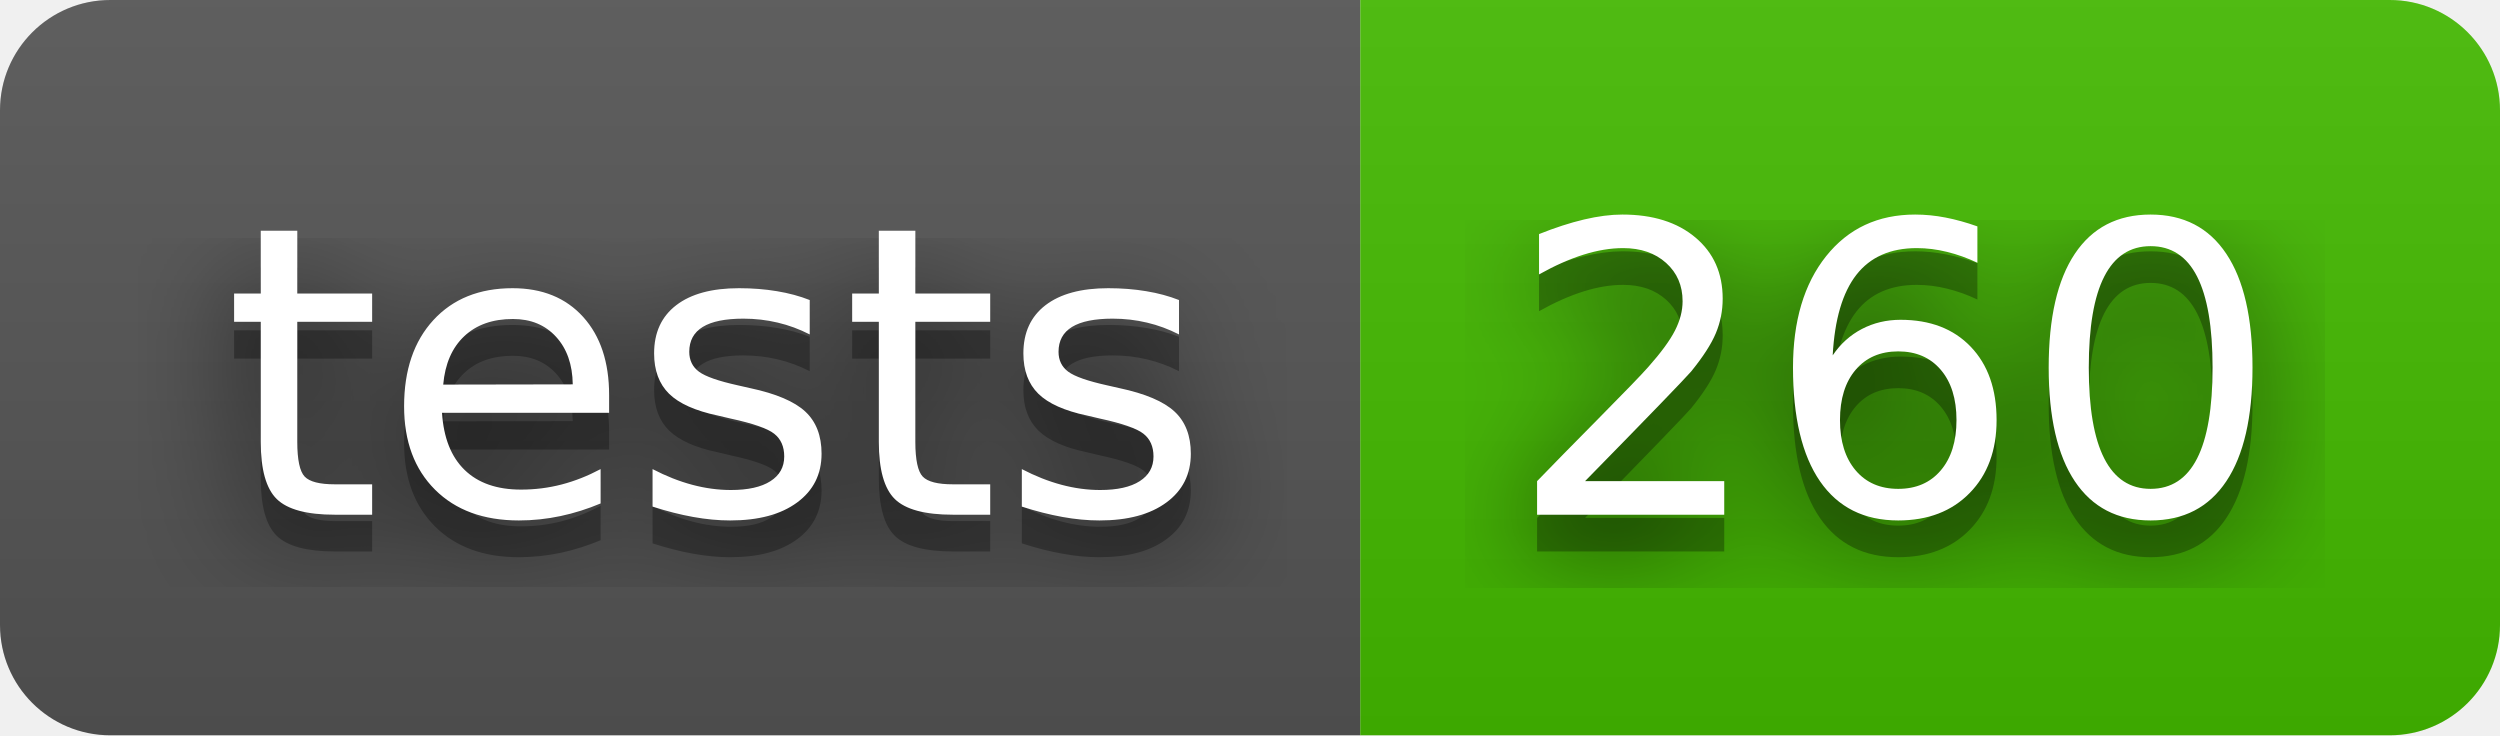
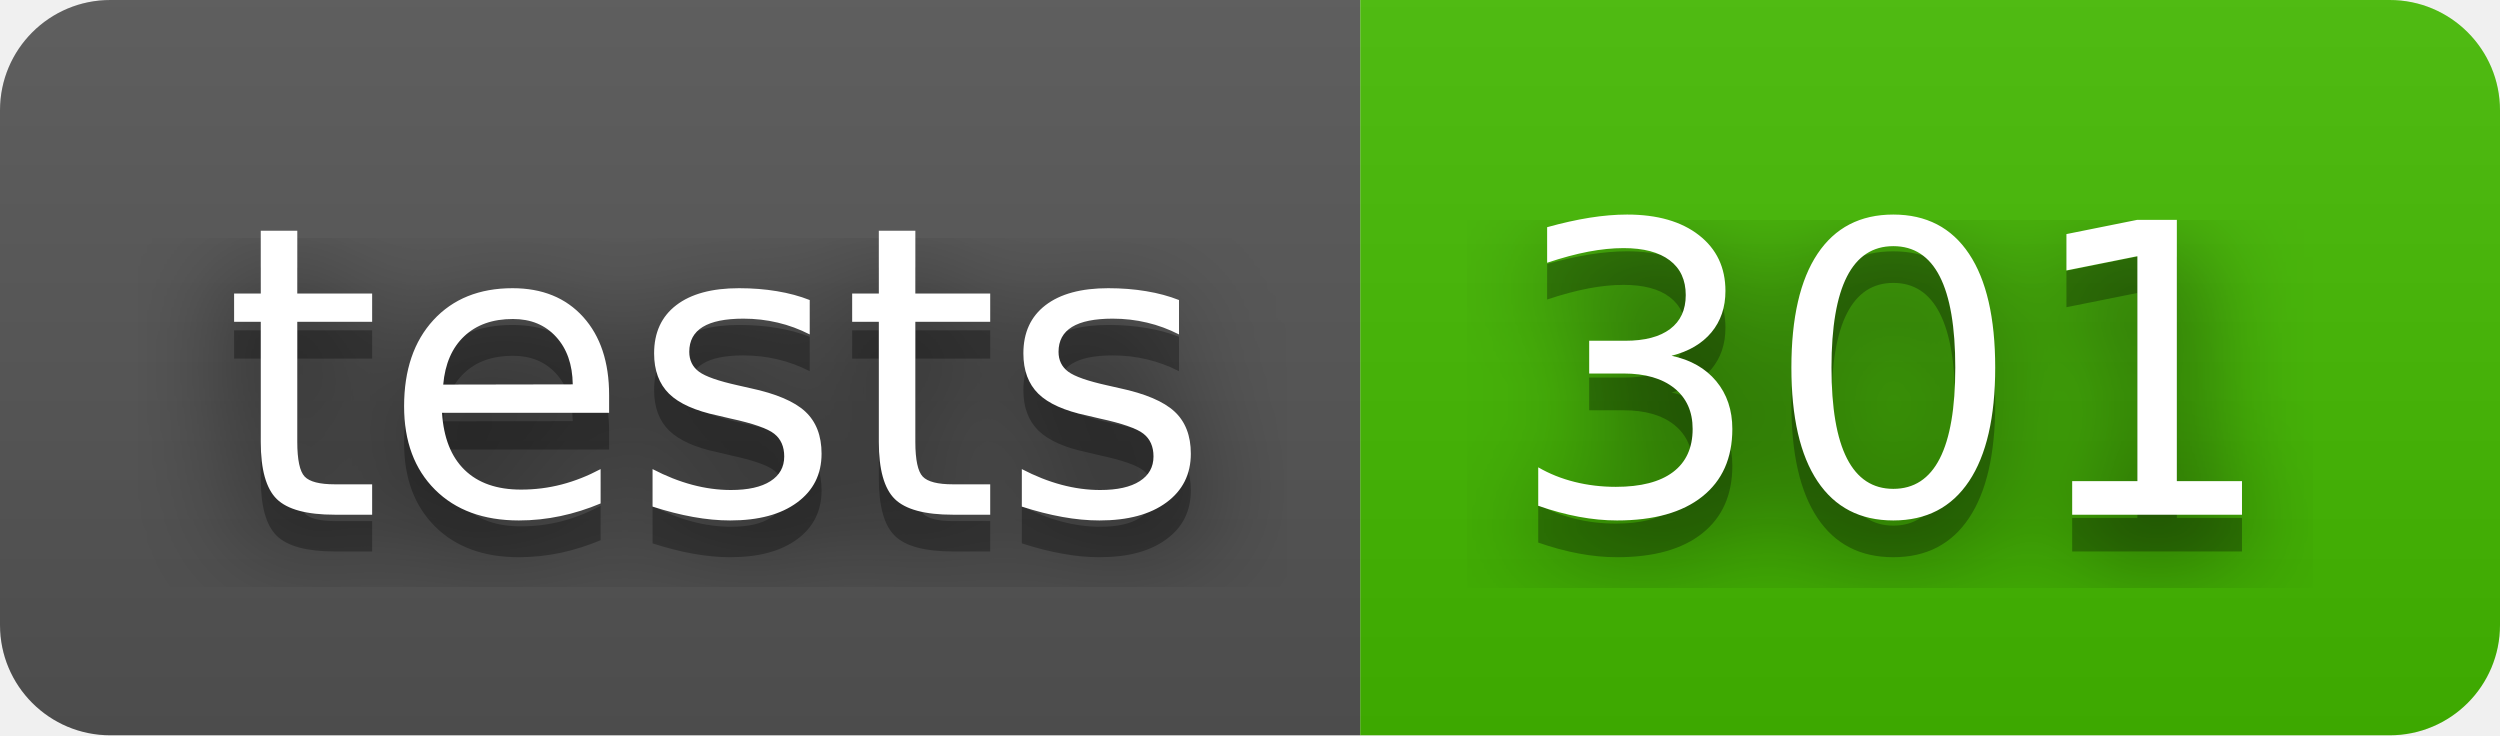
- <svg xmlns="http://www.w3.org/2000/svg" width="68" height="20" role="img" aria-label="tests: 260">
+ <svg xmlns="http://www.w3.org/2000/svg" width="68" height="20" role="img" aria-label="tests: 301">
  <filter id="blur">
    <feGaussianBlur stdDeviation="16" />
  </filter>
  <linearGradient id="s" x2="0" y2="100%">
    <stop offset="0" stop-color="#bbb" stop-opacity=".1" />
    <stop offset="1" stop-opacity=".1" />
  </linearGradient>
  <clipPath id="r">
    <rect width="68" height="20" rx="3" />
  </clipPath>
  <g clip-path="url(#r)">
    <rect width="37" height="20" fill="#555" />
    <rect x="37" width="31" height="20" fill="#4b0" />
    <rect width="68" height="20" fill="url(#s)" />
  </g>
  <g fill="#fff" text-anchor="middle" font-family="Verdana,Geneva,DejaVu Sans,sans-serif" text-rendering="geometricPrecision" font-size="110">
    <g transform="scale(.1)">
      <g aria-hidden="true" fill="#010101">
        <text x="195" y="150" fill-opacity=".8" filter="url(#blur)" textLength="270">tests</text>
        <text x="195" y="150" fill-opacity=".3" textLength="270">tests</text>
      </g>
      <text x="195" y="140" textLength="270">tests</text>
    </g>
    <g transform="scale(.1)">
      <g aria-hidden="true" fill="#010101">
-         <text x="515" y="150" fill-opacity=".8" filter="url(#blur)" textLength="210">260</text>
-         <text x="515" y="150" fill-opacity=".3" textLength="210">260</text>
+         <text x="515" y="150" fill-opacity=".8" filter="url(#blur)" textLength="210">301</text>
+         <text x="515" y="150" fill-opacity=".3" textLength="210">301</text>
      </g>
-       <text x="515" y="140" textLength="210">260</text>
+       <text x="515" y="140" textLength="210">301</text>
    </g>
  </g>
</svg>
